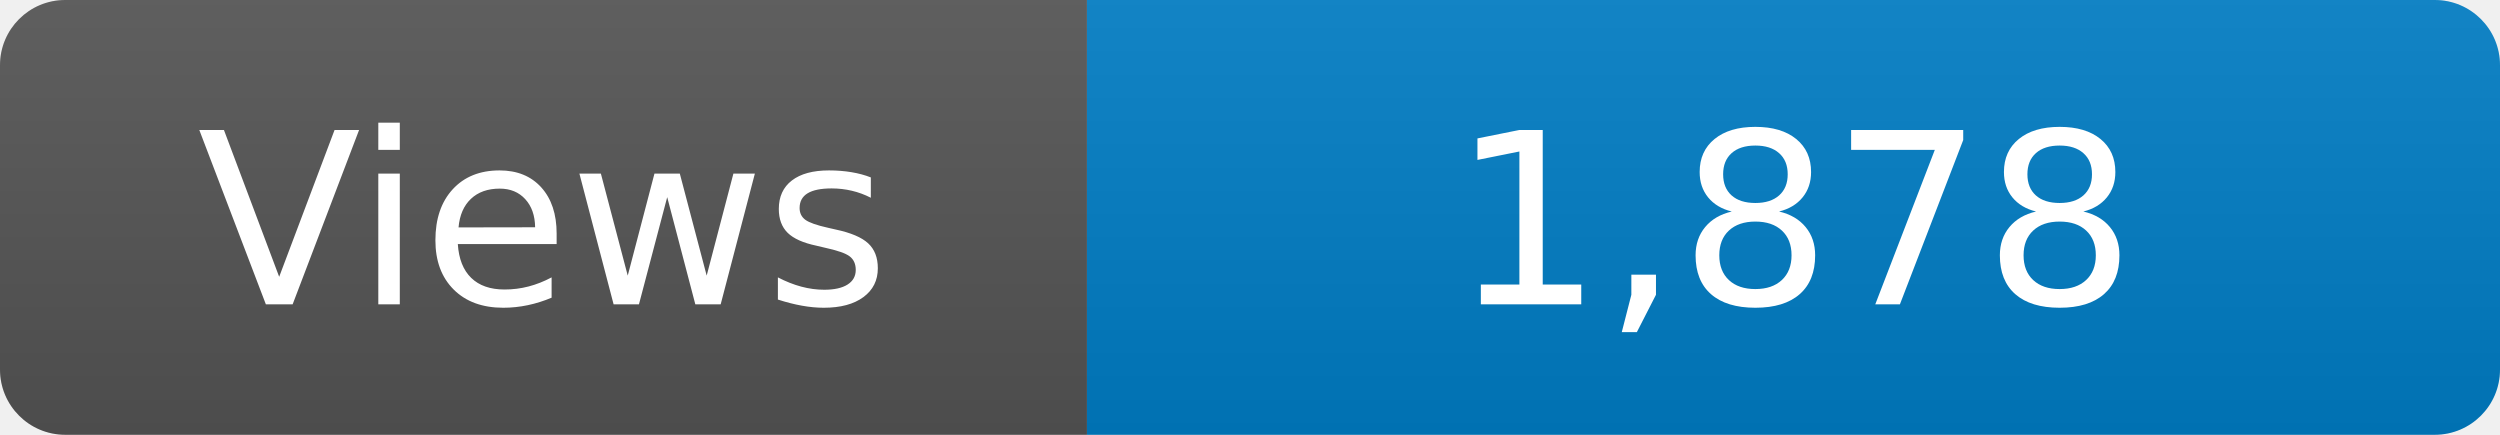
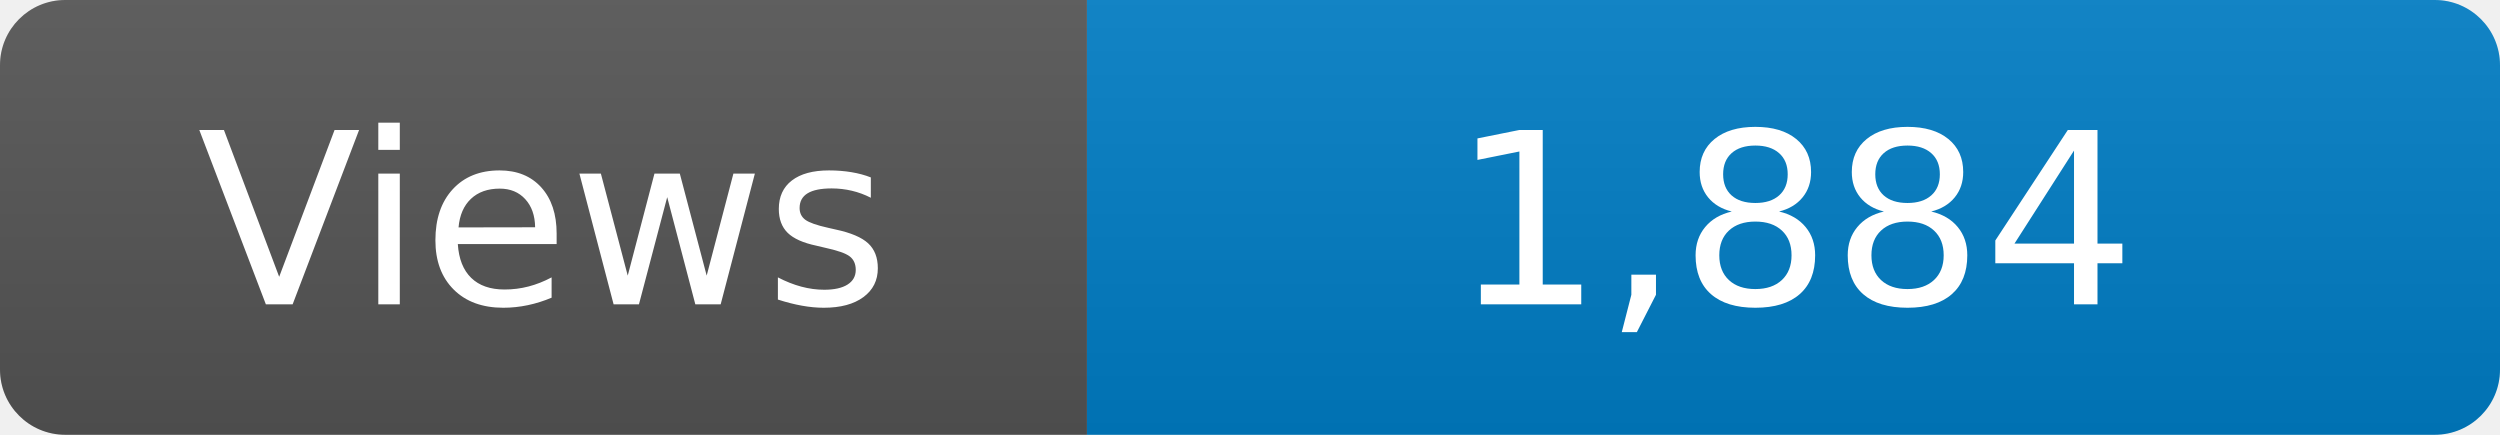
<svg xmlns="http://www.w3.org/2000/svg" width="115" height="20" role="img" aria-label="Maintained?: yes">
  <linearGradient id="s" x2="0" y2="100%">
    <stop offset="0" stop-color="#bbb" stop-opacity=".1" />
    <stop offset="1" stop-opacity=".1" />
  </linearGradient>
  <clipPath id="r">
    <rect width="115" height="20" rx="3" fill="#fff" />
  </clipPath>
  <g clip-path="url(#r)">
    <rect width="50" height="20" fill="#555" />
    <rect x="50" width="160" height="20" fill="#007ec6" />
    <rect width="115" height="20" fill="url(#s)" />
  </g>
  <g fill="#fff" text-anchor="middle" font-family="Verdana,Geneva,DejaVu Sans,sans-serif" font-size="110">
    <text x="250" y="140" transform="scale(.1)" fill="#fff">Views</text>
-     <text x="825" y="140" transform="scale(.1)" fill="#fff">1,878</text>
+     <text x="825" y="140" transform="scale(.1)" fill="#fff">1,884</text>
  </g>
</svg>
